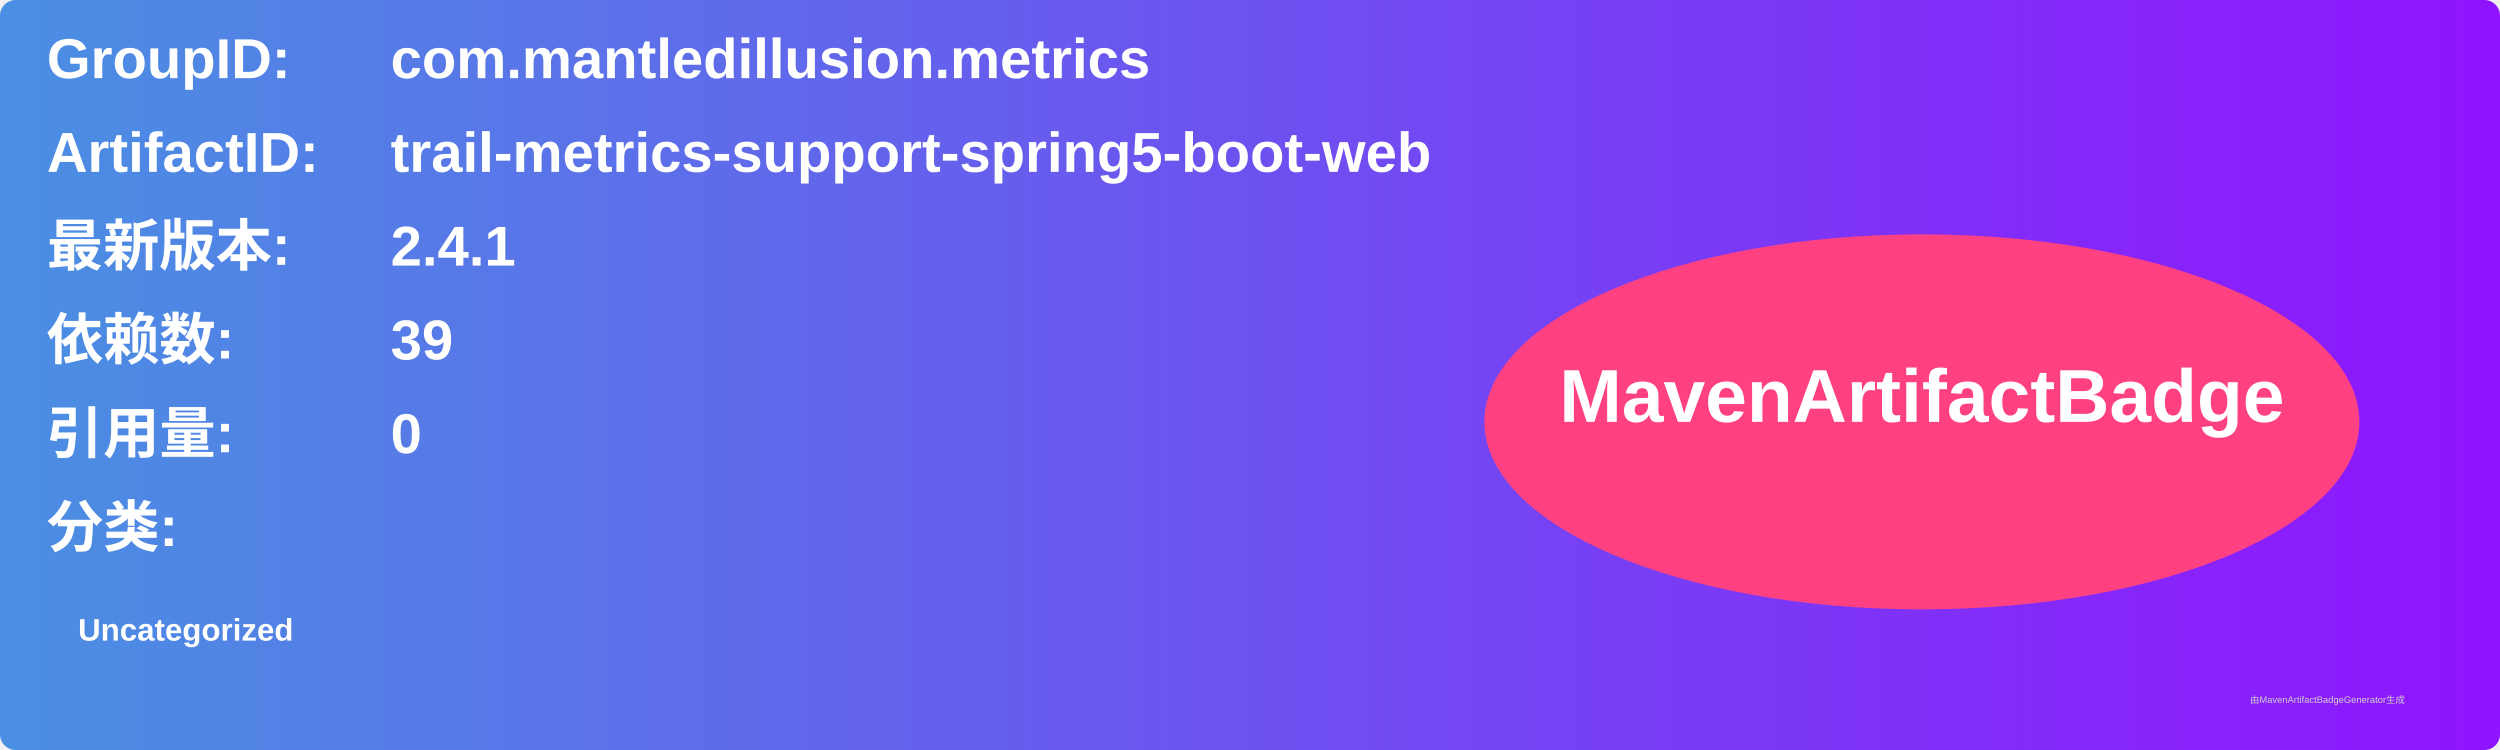
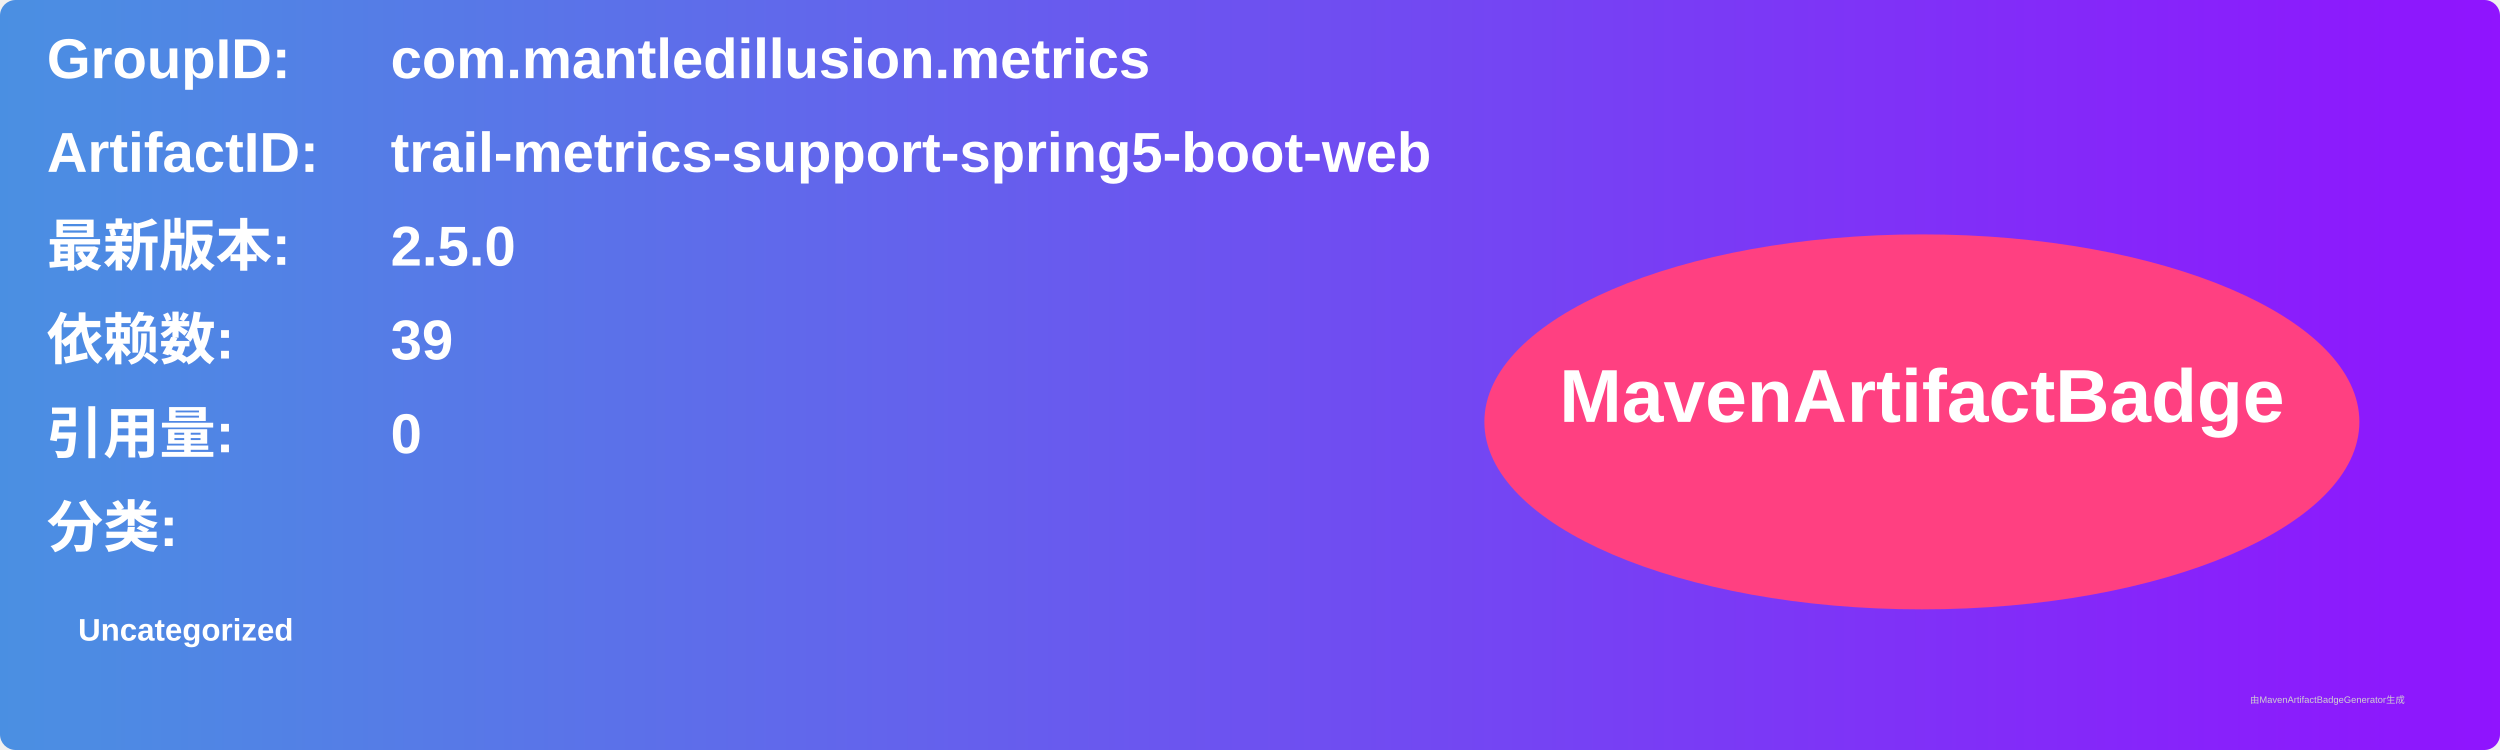
<svg xmlns="http://www.w3.org/2000/svg" width="800" height="240" viewBox="0 0 800 240">
  <linearGradient id="grad" x1="0%" y1="0%" x2="100%" y2="0%">
    <stop offset="0%" stop-color="#4a90e2" />
    <stop offset="100%" stop-color="#9013fe" />
  </linearGradient>
  <rect width="100%" height="100%" rx="5" ry="5" fill="url(#grad)" />
  <g transform="translate(15, 15)">
    <text x="0" y="10" font-family="Arial" font-size="18" fill="white" font-weight="bold" width="260">GroupID:</text>
    <text x="110" y="10" font-family="Arial" font-size="18" fill="white" font-weight="bold" width="460">com.mantledillusion.metrics</text>
    <text x="0" y="40" font-family="Arial" font-size="18" fill="white" font-weight="bold" width="260">ArtifactID:</text>
    <text x="110" y="40" font-family="Arial" font-size="18" fill="white" font-weight="bold" width="460">trail-metrics-support-spring5-boot-web</text>
    <text x="0" y="70" font-family="Arial" font-size="18" fill="white" font-weight="bold">最新版本:</text>
    <text x="110" y="70" font-family="Arial" font-size="18" fill="white" font-weight="bold">
-       <tspan font-weight="bold">2.4.1</tspan>
+       <tspan font-weight="bold">2.5.0</tspan>
    </text>
    <text x="0" y="100" font-family="Arial" font-size="18" fill="white" font-weight="bold">依赖数: </text>
    <text x="110" y="100" font-family="Arial" font-size="18" fill="white">
      <tspan font-weight="bold">39</tspan>
    </text>
    <text x="0" y="130" font-family="Arial" font-size="18" fill="white" font-weight="bold">引用量: </text>
    <text x="110" y="130" font-family="Arial" font-size="18" fill="white">
      <tspan font-weight="bold">0</tspan>
    </text>
    <text x="0" y="160" font-family="Arial" font-size="18" fill="white" font-weight="bold">分类:</text>
    <text x="10" y="190" font-family="Arial" font-size="10" fill="white">
      <tspan font-weight="bold">Uncategorized</tspan>
    </text>
    <ellipse cx="600" cy="120" rx="140" ry="60" fill="#ff4081" />
    <text x="600" y="120" text-anchor="middle" font-family="Arial" font-size="24" fill="white" font-weight="bold">MavenArtifactBadge</text>
  </g>
  <text x="720" y="225" font-family="Arial" font-size="3" fill="#d0d0d0">由MavenArtifactBadgeGenerator生成</text>
</svg>
